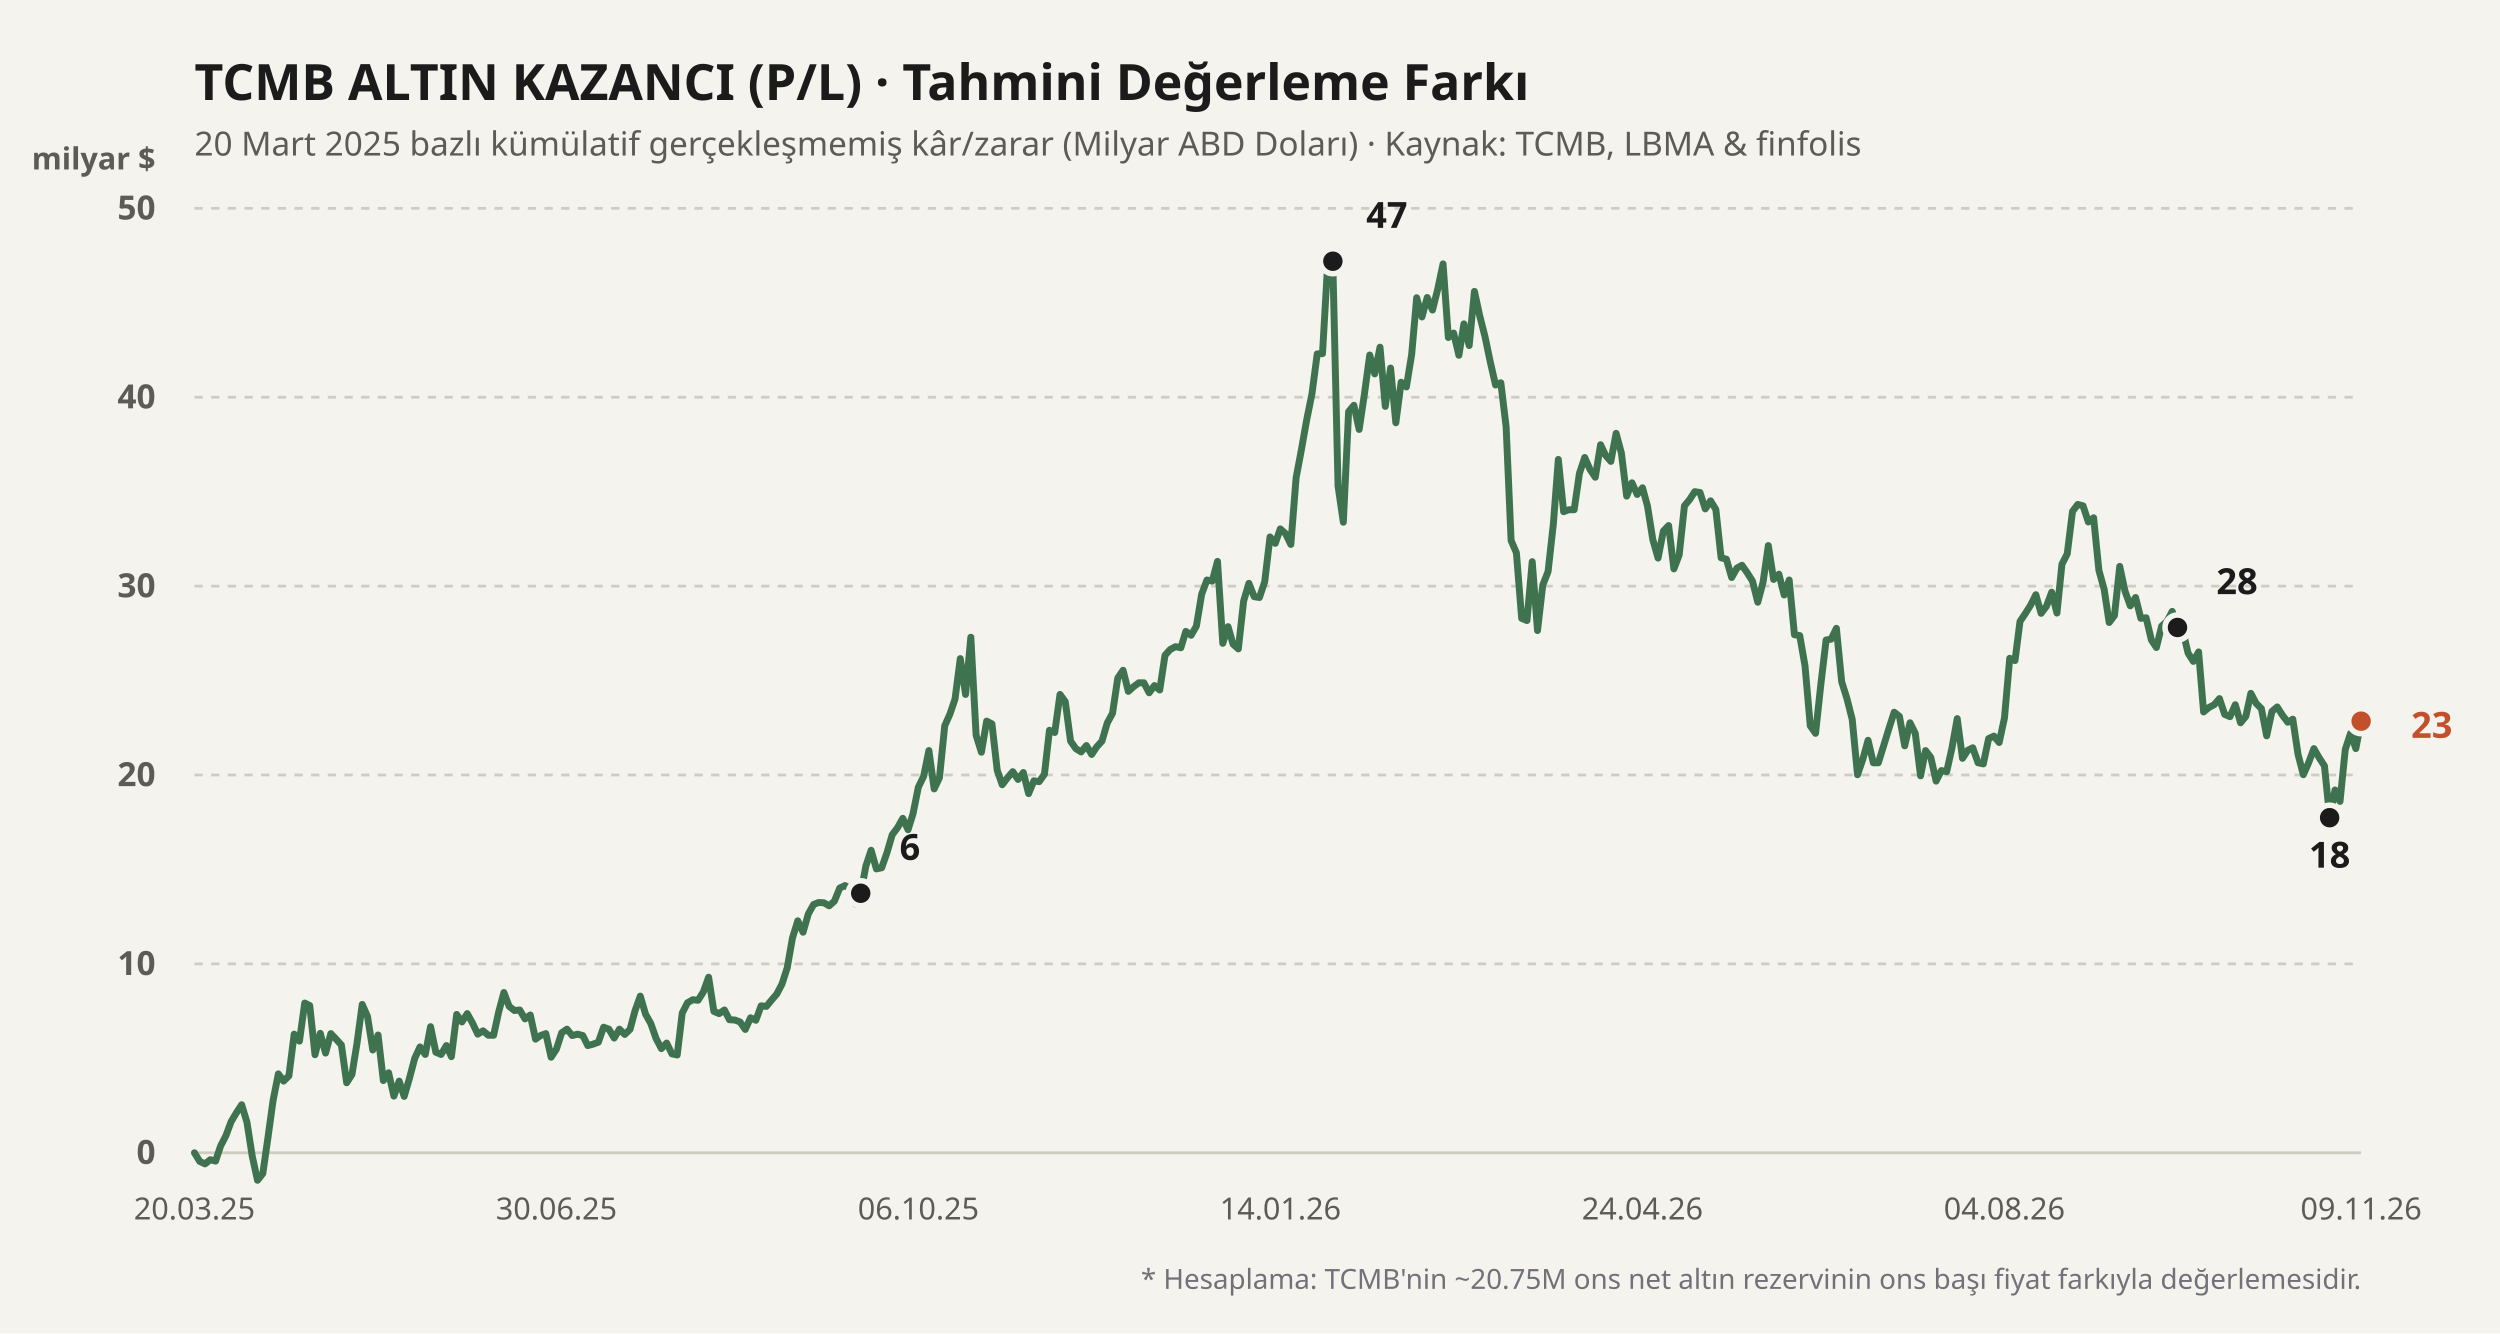
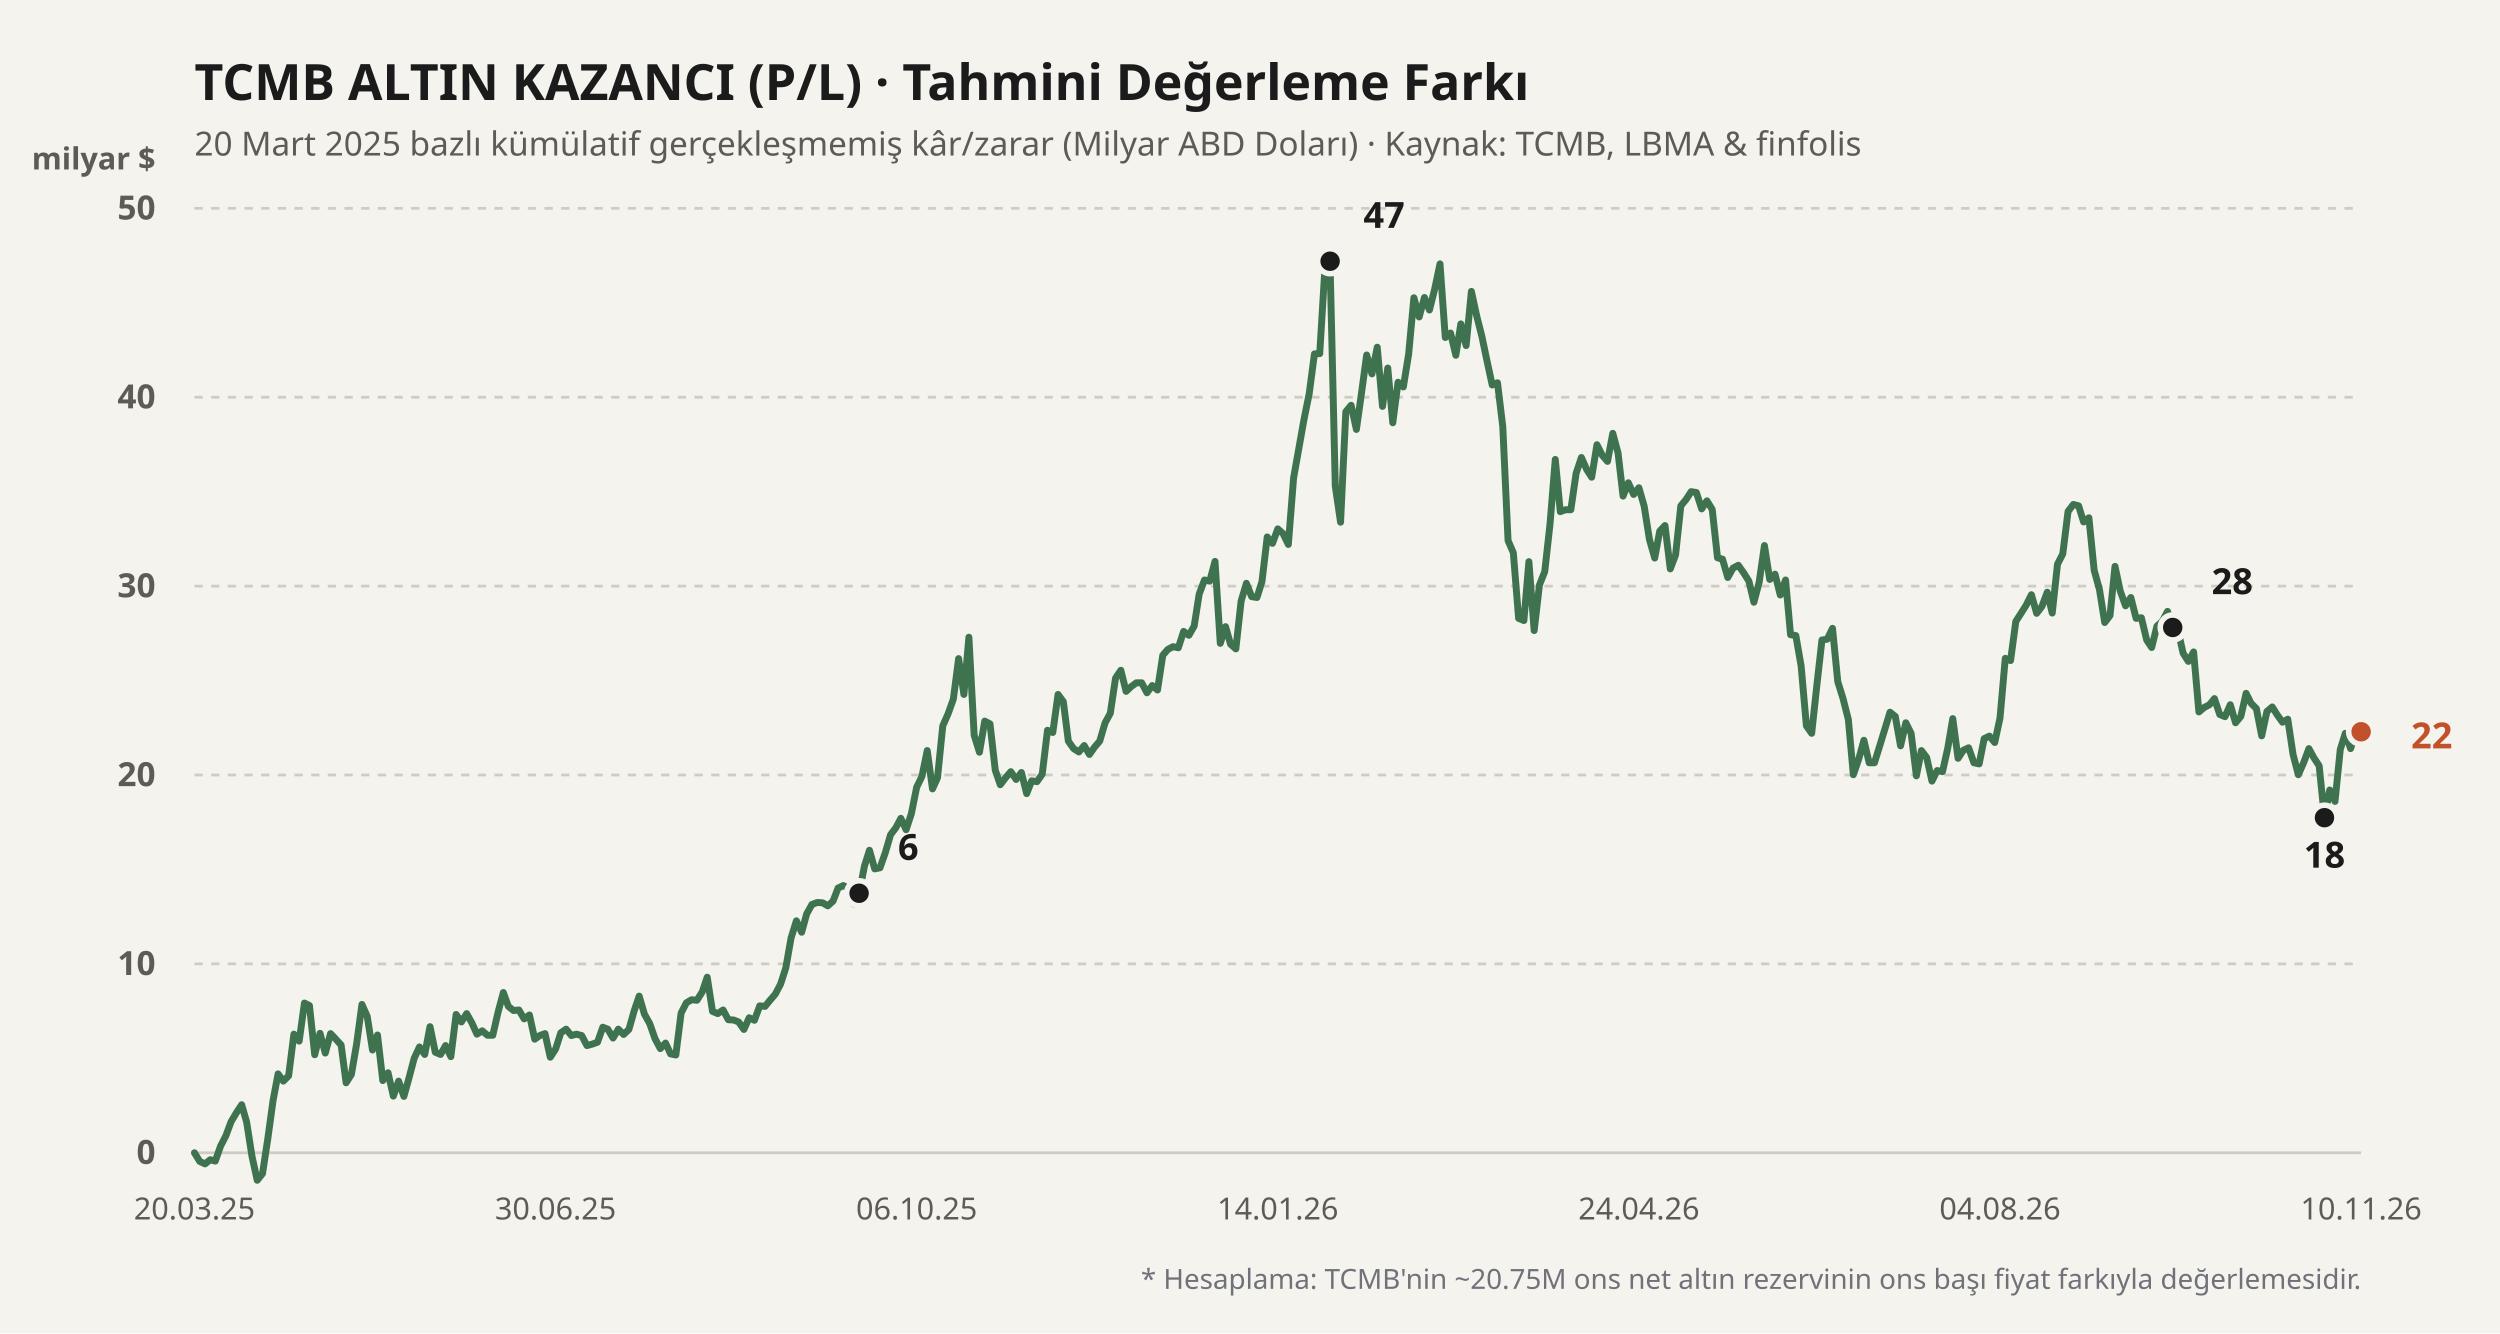
<svg xmlns="http://www.w3.org/2000/svg" viewBox="0 0 900 480" width="100%" height="100%">
  <rect width="900" height="480" fill="#f4f3ee" />
  <text x="70" y="36" fill="#1b1b1b" font-size="18" font-weight="700" font-family="'Bricolage Grotesque', system-ui, sans-serif">
    TCMB ALTIN KAZANCI (P/L) · Tahmini Değerleme Farkı
  </text>
  <text x="70" y="56" fill="#5d5b55" font-size="12" font-family="'Bricolage Grotesque', system-ui, sans-serif">
    20 Mart 2025 bazlı kümülatif gerçekleşmemiş kâr/zarar (Milyar ABD Doları) · Kaynak: TCMB, LBMA &amp; finfolis
  </text>
  <text x="56" y="61" fill="#5d5b55" font-size="11" font-weight="600" font-family="'Bricolage Grotesque', system-ui, sans-serif" text-anchor="end">milyar $</text>
  <line x1="70" y1="415" x2="850" y2="415" stroke="#cfccc2" stroke-width="1" stroke-dasharray="none" />
  <text x="56" y="419" fill="#5d5b55" font-size="12" font-family="'Bricolage Grotesque', system-ui, sans-serif" text-anchor="end" font-weight="600">0</text>
  <line x1="70" y1="347" x2="850" y2="347" stroke="#cfccc2" stroke-width="1" stroke-dasharray="3,3" />
  <text x="56" y="351" fill="#5d5b55" font-size="12" font-family="'Bricolage Grotesque', system-ui, sans-serif" text-anchor="end" font-weight="600">10</text>
  <line x1="70" y1="279" x2="850" y2="279" stroke="#cfccc2" stroke-width="1" stroke-dasharray="3,3" />
  <text x="56" y="283" fill="#5d5b55" font-size="12" font-family="'Bricolage Grotesque', system-ui, sans-serif" text-anchor="end" font-weight="600">20</text>
  <line x1="70" y1="211" x2="850" y2="211" stroke="#cfccc2" stroke-width="1" stroke-dasharray="3,3" />
  <text x="56" y="215" fill="#5d5b55" font-size="12" font-family="'Bricolage Grotesque', system-ui, sans-serif" text-anchor="end" font-weight="600">30</text>
  <line x1="70" y1="143" x2="850" y2="143" stroke="#cfccc2" stroke-width="1" stroke-dasharray="3,3" />
  <text x="56" y="147" fill="#5d5b55" font-size="12" font-family="'Bricolage Grotesque', system-ui, sans-serif" text-anchor="end" font-weight="600">40</text>
  <line x1="70" y1="75" x2="850" y2="75" stroke="#cfccc2" stroke-width="1" stroke-dasharray="3,3" />
  <text x="56" y="79" fill="#5d5b55" font-size="12" font-family="'Bricolage Grotesque', system-ui, sans-serif" text-anchor="end" font-weight="600">50</text>
  <defs>
    <linearGradient id="altin-grad" x1="0" y1="0" x2="0" y2="1">
      <stop offset="0%" stop-color="#3f7350" stop-opacity="0.25" />
      <stop offset="100%" stop-color="#3f7350" stop-opacity="0.02" />
    </linearGradient>
  </defs>
-   <polyline fill="none" stroke="#3f7350" stroke-width="2.5" stroke-linecap="round" stroke-linejoin="round" points="70.0,415.0 71.9,418.1 73.8,419.0 75.7,417.5 77.6,418.0 79.4,412.6 81.3,408.9 83.2,403.8 85.1,400.6 87.0,397.7 88.9,404.0 90.8,416.2 92.7,424.9 94.6,422.5 96.4,410.0 98.3,396.2 100.2,386.6 102.1,389.2 104.0,387.3 105.9,372.3 107.8,374.8 109.7,361.1 111.5,362.0 113.4,379.7 115.3,372.0 117.2,379.1 119.1,372.1 121.0,374.1 122.9,376.2 124.8,389.8 126.7,386.8 128.5,375.7 130.4,361.6 132.3,365.9 134.2,378.0 136.1,372.6 138.0,389.0 139.9,386.2 141.8,394.6 143.7,389.2 145.5,394.7 147.4,388.2 149.3,381.0 151.2,376.9 153.1,379.6 155.0,369.6 156.9,378.8 158.8,379.6 160.7,376.4 162.5,380.4 164.4,365.2 166.3,367.9 168.2,364.9 170.1,368.3 172.0,372.3 173.9,371.1 175.8,372.7 177.7,372.7 179.5,364.4 181.4,357.3 183.3,362.3 185.2,363.8 187.1,363.6 189.0,366.8 190.9,365.4 192.8,374.1 194.6,372.8 196.5,372.1 198.4,380.6 200.3,377.7 202.2,371.8 204.1,370.5 206.0,372.8 207.9,372.3 209.8,372.8 211.6,376.4 213.5,375.9 215.4,375.2 217.3,369.8 219.2,370.5 221.1,373.7 223.0,370.5 224.9,372.4 226.8,370.6 228.6,363.9 230.5,358.6 232.4,365.1 234.3,368.5 236.2,373.9 238.1,377.5 240.0,375.5 241.9,379.4 243.8,379.8 245.6,364.7 247.5,361.0 249.4,359.9 251.3,360.1 253.2,357.1 255.1,351.8 257.0,364.1 258.9,364.9 260.8,363.6 262.6,367.1 264.5,367.2 266.4,367.9 268.3,370.6 270.2,366.4 272.1,367.3 274.0,362.1 275.9,362.3 277.7,360.1 279.6,357.9 281.5,354.3 283.4,348.4 285.3,337.6 287.2,331.5 289.1,335.6 291.0,329.0 292.9,325.6 294.7,324.9 296.6,325.0 298.5,326.1 300.4,324.4 302.3,319.7 304.2,318.8 306.1,319.9 308.0,325.4 309.9,321.6 311.7,311.8 313.6,306.1 315.5,312.8 317.4,312.4 319.3,307.0 321.2,300.5 323.1,298.0 325.0,294.6 326.9,298.7 328.7,292.9 330.6,283.4 332.5,279.5 334.4,270.2 336.3,284.0 338.2,280.0 340.1,261.3 342.0,257.0 343.8,251.7 345.7,237.1 347.6,250.0 349.5,229.4 351.4,264.7 353.3,270.8 355.2,259.6 357.1,260.6 359.0,277.3 360.8,282.5 362.7,280.0 364.6,277.8 366.5,280.6 368.4,278.1 370.3,285.7 372.2,281.1 374.1,281.4 376.0,278.7 377.8,262.9 379.7,263.7 381.6,250.0 383.5,252.6 385.4,266.8 387.3,269.5 389.2,270.7 391.1,268.4 393.0,271.6 394.8,268.9 396.7,266.8 398.6,260.3 400.5,256.8 402.4,244.1 404.3,241.3 406.2,248.9 408.1,247.2 410.0,245.8 411.8,245.8 413.7,249.4 415.6,246.8 417.5,248.4 419.4,235.9 421.3,233.8 423.2,232.8 425.1,233.2 426.9,227.3 428.8,228.7 430.7,225.4 432.6,213.9 434.5,208.8 436.4,209.2 438.3,202.1 440.2,231.6 442.1,225.6 443.9,231.9 445.8,233.6 447.7,216.4 449.6,210.0 451.5,214.8 453.4,215.1 455.3,209.4 457.2,193.3 459.1,195.6 460.9,190.4 462.8,192.1 464.7,196.0 466.6,172.0 468.5,161.9 470.4,151.2 472.3,141.8 474.2,127.4 476.1,127.3 477.9,96.1 479.8,94.0 481.7,175.0 483.6,188.0 485.5,148.2 487.4,145.9 489.3,154.6 491.2,141.8 493.1,127.8 494.9,134.6 496.8,125.0 498.7,146.3 500.6,132.5 502.5,152.2 504.4,137.6 506.3,139.3 508.2,127.6 510.0,107.2 511.9,114.1 513.8,107.1 515.7,111.6 517.6,104.0 519.5,95.0 521.4,121.5 523.3,119.9 525.2,127.9 527.0,116.6 528.9,124.4 530.8,104.9 532.7,113.7 534.6,121.2 536.5,130.3 538.4,138.6 540.3,137.8 542.2,153.6 544.0,194.6 545.9,199.0 547.8,222.6 549.7,223.4 551.6,202.2 553.5,227.0 555.4,210.6 557.3,205.8 559.2,188.7 561.0,165.4 562.9,184.2 564.8,183.5 566.7,183.5 568.6,170.4 570.5,164.7 572.4,169.0 574.3,171.8 576.2,160.1 578.0,163.9 579.9,166.1 581.8,156.0 583.7,163.1 585.6,178.6 587.5,173.8 589.4,178.0 591.3,175.6 593.1,182.2 595.0,194.2 596.9,200.9 598.8,191.2 600.7,189.2 602.6,204.8 604.5,199.8 606.4,182.1 608.3,179.8 610.1,177.0 612.0,177.3 613.9,183.2 615.8,180.3 617.7,183.4 619.6,200.8 621.5,201.3 623.4,207.9 625.3,204.5 627.1,203.5 629.0,206.2 630.9,209.2 632.8,216.8 634.7,209.6 636.6,196.4 638.5,208.6 640.4,206.7 642.3,214.2 644.1,208.8 646.0,228.5 647.9,228.8 649.8,239.7 651.7,261.3 653.6,264.0 655.5,246.4 657.4,230.4 659.2,230.1 661.1,226.2 663.0,245.4 664.9,251.5 666.8,259.0 668.7,278.9 670.6,273.4 672.5,266.5 674.4,274.6 676.2,274.6 678.1,268.5 680.0,262.3 681.9,256.4 683.8,257.9 685.7,268.5 687.6,260.2 689.5,264.0 691.4,279.3 693.2,270.2 695.1,272.7 697.0,281.2 698.9,277.4 700.8,277.8 702.7,269.3 704.6,258.7 706.5,273.0 708.4,270.1 710.2,269.2 712.1,274.6 714.0,275.0 715.9,265.9 717.8,265.0 719.7,267.3 721.6,258.5 723.5,237.0 725.4,237.8 727.2,223.7 729.1,220.9 731.0,217.9 732.9,214.1 734.8,220.8 736.7,218.3 738.6,213.2 740.5,220.7 742.3,203.1 744.2,199.4 746.1,184.1 748.0,181.6 749.9,182.1 751.8,187.9 753.7,186.4 755.6,205.3 757.5,212.2 759.3,224.1 761.2,221.6 763.1,203.9 765.0,212.8 766.9,218.1 768.8,215.1 770.7,222.6 772.6,222.4 774.5,230.4 776.3,233.1 778.2,225.4 780.1,223.7 782.0,220.1 783.9,225.9 785.8,227.0 787.7,235.1 789.6,238.1 791.5,234.7 793.3,256.3 795.2,254.7 797.1,253.7 799.0,251.5 800.9,257.2 802.8,258.0 804.7,253.7 806.6,260.2 808.5,257.9 810.3,249.6 812.2,253.2 814.1,255.1 816.0,264.9 817.9,256.1 819.8,254.5 821.7,257.5 823.6,260.0 825.4,258.9 827.3,271.6 829.2,278.9 831.1,274.6 833.0,269.5 834.9,272.8 836.8,275.7 838.7,294.4 840.6,284.4 842.4,288.5 844.3,269.8 846.2,264.0 848.1,269.5 850.0,259.6" />
-   <circle cx="309.855" cy="321.568" r="4.5" fill="#1b1b1b" stroke="#f4f3ee" stroke-width="2" />
-   <text x="323.855" y="309.568" fill="#1b1b1b" font-weight="700" font-size="13" font-family="'Bricolage Grotesque', system-ui, sans-serif" text-anchor="start">6</text>
-   <circle cx="479.831" cy="94.04" r="4.5" fill="#1b1b1b" stroke="#f4f3ee" stroke-width="2" />
-   <text x="491.831" y="82.04" fill="#1b1b1b" font-weight="700" font-size="13" font-family="'Bricolage Grotesque', system-ui, sans-serif" text-anchor="start">47</text>
-   <circle cx="838.668" cy="294.368" r="4.5" fill="#1b1b1b" stroke="#f4f3ee" stroke-width="2" />
-   <text x="838.668" y="312.368" fill="#1b1b1b" font-weight="700" font-size="13" font-family="'Bricolage Grotesque', system-ui, sans-serif" text-anchor="middle">18</text>
-   <circle cx="783.898" cy="225.892" r="4.5" fill="#1b1b1b" stroke="#f4f3ee" stroke-width="2" />
-   <text x="797.898" y="213.892" fill="#1b1b1b" font-weight="700" font-size="13" font-family="'Bricolage Grotesque', system-ui, sans-serif" text-anchor="start">28</text>
-   <circle cx="850" cy="259.62" r="4.5" fill="#c2502b" stroke="#f4f3ee" stroke-width="2" />
-   <text x="868" y="265.62" fill="#c2502b" font-weight="700" font-size="13" font-family="'Bricolage Grotesque', system-ui, sans-serif" text-anchor="start">23</text>
+   <polyline fill="none" stroke="#3f7350" stroke-width="2.5" stroke-linecap="round" stroke-linejoin="round" points="70.0,415.0 71.9,418.1 73.8,419.0 75.7,417.5 77.5,418.0 79.4,412.6 81.3,408.9 83.2,403.8 85.1,400.6 87.0,397.7 88.8,404.0 90.7,416.2 92.6,424.9 94.5,422.5 96.4,410.0 98.3,396.2 100.1,386.6 102.0,389.2 103.9,387.3 105.8,372.3 107.7,374.8 109.6,361.1 111.4,362.0 113.3,379.7 115.2,372.0 117.1,379.1 119.0,372.1 120.9,374.1 122.8,376.2 124.6,389.8 126.5,386.8 128.4,375.7 130.3,361.6 132.2,365.9 134.1,378.0 135.9,372.6 137.8,389.0 139.7,386.2 141.6,394.6 143.5,389.2 145.4,394.7 147.2,388.2 149.1,381.0 151.0,376.9 152.9,379.6 154.8,369.6 156.7,378.8 158.6,379.6 160.4,376.4 162.3,380.4 164.2,365.2 166.1,367.9 168.0,364.9 169.9,368.3 171.7,372.3 173.6,371.1 175.5,372.7 177.4,372.7 179.3,364.4 181.2,357.3 183.0,362.3 184.9,363.8 186.8,363.6 188.7,366.8 190.6,365.4 192.5,374.1 194.3,372.8 196.2,372.1 198.1,380.6 200.0,377.7 201.9,371.8 203.8,370.5 205.7,372.8 207.5,372.3 209.4,372.8 211.3,376.4 213.2,375.9 215.1,375.2 217.0,369.8 218.8,370.5 220.7,373.7 222.6,370.5 224.5,372.4 226.4,370.6 228.3,363.9 230.1,358.6 232.0,365.1 233.9,368.5 235.8,373.9 237.7,377.5 239.6,375.5 241.4,379.4 243.3,379.8 245.2,364.7 247.1,361.0 249.0,359.9 250.9,360.1 252.8,357.1 254.6,351.8 256.5,364.1 258.4,364.9 260.3,363.6 262.2,367.1 264.1,367.2 265.9,367.9 267.8,370.6 269.7,366.4 271.6,367.3 273.5,362.1 275.4,362.3 277.2,360.1 279.1,357.9 281.0,354.3 282.9,348.4 284.8,337.6 286.7,331.5 288.6,335.6 290.4,329.0 292.3,325.6 294.2,324.9 296.1,325.0 298.0,326.1 299.9,324.4 301.7,319.7 303.6,318.8 305.5,319.9 307.4,325.4 309.3,321.6 311.2,311.8 313.0,306.1 314.9,312.8 316.8,312.4 318.7,307.0 320.6,300.5 322.5,298.0 324.3,294.6 326.2,298.7 328.1,292.9 330.0,283.4 331.9,279.5 333.8,270.2 335.7,284.0 337.5,280.0 339.4,261.3 341.3,257.0 343.2,251.7 345.1,237.1 347.0,250.0 348.8,229.4 350.7,264.7 352.6,270.8 354.5,259.6 356.4,260.6 358.3,277.3 360.1,282.5 362.0,280.0 363.9,277.8 365.8,280.6 367.7,278.1 369.6,285.7 371.4,281.1 373.3,281.4 375.2,278.7 377.1,262.9 379.0,263.7 380.9,250.0 382.8,252.6 384.6,266.8 386.5,269.5 388.4,270.7 390.3,268.4 392.2,271.6 394.1,268.9 395.9,266.8 397.8,260.3 399.7,256.8 401.6,244.1 403.5,241.3 405.4,248.9 407.2,247.2 409.1,245.8 411.0,245.8 412.9,249.4 414.8,246.8 416.7,248.4 418.6,235.9 420.4,233.8 422.3,232.8 424.2,233.2 426.1,227.3 428.0,228.7 429.9,225.4 431.7,213.9 433.6,208.8 435.5,209.2 437.4,202.1 439.3,231.6 441.2,225.6 443.0,231.9 444.9,233.6 446.8,216.4 448.7,210.0 450.6,214.8 452.5,215.1 454.3,209.4 456.2,193.3 458.1,195.6 460.0,190.4 461.9,192.1 463.8,196.0 465.7,172.0 467.5,161.9 469.4,151.2 471.3,141.8 473.2,127.4 475.1,127.3 477.0,96.1 478.8,94.0 480.7,175.0 482.6,188.0 484.5,148.2 486.4,145.9 488.3,154.6 490.1,141.8 492.0,127.8 493.9,134.6 495.8,125.0 497.7,146.3 499.6,132.5 501.4,152.2 503.3,137.6 505.2,139.3 507.1,127.6 509.0,107.2 510.9,114.1 512.8,107.1 514.6,111.6 516.5,104.0 518.4,95.0 520.3,121.5 522.2,119.9 524.1,127.9 525.9,116.6 527.8,124.4 529.7,104.9 531.6,113.7 533.5,121.2 535.4,130.3 537.2,138.6 539.1,137.8 541.0,153.6 542.9,194.6 544.8,199.0 546.7,222.6 548.6,223.4 550.4,202.2 552.3,227.0 554.2,210.6 556.1,205.8 558.0,188.7 559.9,165.4 561.7,184.2 563.6,183.5 565.5,183.5 567.4,170.4 569.3,164.7 571.2,169.0 573.0,171.8 574.9,160.1 576.8,163.9 578.7,166.1 580.6,156.0 582.5,163.1 584.3,178.6 586.2,173.8 588.1,178.0 590.0,175.6 591.9,182.2 593.8,194.2 595.7,200.9 597.5,191.2 599.4,189.2 601.3,204.8 603.2,199.8 605.1,182.1 607.0,179.8 608.8,177.0 610.7,177.3 612.6,183.2 614.5,180.3 616.4,183.4 618.3,200.8 620.1,201.3 622.0,207.9 623.9,204.5 625.8,203.5 627.7,206.2 629.6,209.2 631.4,216.8 633.3,209.6 635.2,196.4 637.1,208.6 639.0,206.7 640.9,214.2 642.8,208.8 644.6,228.5 646.5,228.8 648.4,239.7 650.3,261.3 652.2,264.0 654.1,246.4 655.9,230.4 657.8,230.1 659.7,226.2 661.6,245.4 663.5,251.5 665.4,259.0 667.2,278.9 669.1,273.4 671.0,266.5 672.9,274.6 674.8,274.6 676.7,268.5 678.6,262.3 680.4,256.4 682.3,257.9 684.2,268.5 686.1,260.2 688.0,264.0 689.9,279.3 691.7,270.2 693.6,272.7 695.5,281.2 697.4,277.4 699.3,277.8 701.2,269.3 703.0,258.7 704.9,273.0 706.8,270.1 708.7,269.2 710.6,274.6 712.5,275.0 714.3,265.9 716.2,265.0 718.1,267.3 720.0,258.5 721.9,237.0 723.8,237.8 725.7,223.7 727.5,220.9 729.4,217.9 731.3,214.1 733.2,220.8 735.1,218.3 737.0,213.2 738.8,220.7 740.7,203.1 742.6,199.4 744.5,184.1 746.4,181.6 748.3,182.1 750.1,187.9 752.0,186.4 753.9,205.3 755.8,212.2 757.7,224.1 759.6,221.6 761.4,203.9 763.3,212.8 765.2,218.1 767.1,215.1 769.0,222.6 770.9,222.4 772.8,230.4 774.6,233.1 776.5,225.4 778.4,223.7 780.3,220.1 782.2,225.9 784.1,227.0 785.9,235.1 787.8,238.1 789.7,234.7 791.6,256.3 793.5,254.7 795.4,253.7 797.2,251.5 799.1,257.2 801.0,258.0 802.9,253.7 804.8,260.2 806.7,257.9 808.6,249.6 810.4,253.2 812.3,255.1 814.2,264.9 816.1,256.1 818.0,254.5 819.9,257.5 821.7,260.0 823.6,258.9 825.5,271.6 827.4,278.9 829.3,274.6 831.2,269.5 833.0,272.8 834.9,275.7 836.8,294.4 838.7,284.4 840.6,288.5 842.5,269.8 844.3,264.0 846.2,269.5 848.1,263.9 850.0,263.4" />
+   <circle cx="309.275" cy="321.568" r="4.5" fill="#1b1b1b" stroke="#f4f3ee" stroke-width="2" />
+   <text x="323.275" y="309.568" fill="#1b1b1b" font-weight="700" font-size="13" font-family="'Bricolage Grotesque', system-ui, sans-serif" text-anchor="start">6</text>
+   <circle cx="478.841" cy="94.04" r="4.5" fill="#1b1b1b" stroke="#f4f3ee" stroke-width="2" />
+   <text x="490.841" y="82.04" fill="#1b1b1b" font-weight="700" font-size="13" font-family="'Bricolage Grotesque', system-ui, sans-serif" text-anchor="start">47</text>
+   <circle cx="836.812" cy="294.368" r="4.5" fill="#1b1b1b" stroke="#f4f3ee" stroke-width="2" />
+   <text x="836.812" y="312.368" fill="#1b1b1b" font-weight="700" font-size="13" font-family="'Bricolage Grotesque', system-ui, sans-serif" text-anchor="middle">18</text>
+   <circle cx="782.174" cy="225.892" r="4.5" fill="#1b1b1b" stroke="#f4f3ee" stroke-width="2" />
+   <text x="796.174" y="213.892" fill="#1b1b1b" font-weight="700" font-size="13" font-family="'Bricolage Grotesque', system-ui, sans-serif" text-anchor="start">28</text>
+   <circle cx="850" cy="263.428" r="4.5" fill="#c2502b" stroke="#f4f3ee" stroke-width="2" />
+   <text x="868" y="269.428" fill="#c2502b" font-weight="700" font-size="13" font-family="'Bricolage Grotesque', system-ui, sans-serif" text-anchor="start">22</text>
  <text x="70" y="439" fill="#5d5b55" font-size="11" font-family="'Bricolage Grotesque', system-ui, sans-serif" text-anchor="middle">20.03.25</text>
-   <text x="200.315" y="439" fill="#5d5b55" font-size="11" font-family="'Bricolage Grotesque', system-ui, sans-serif" text-anchor="middle">30.06.25</text>
-   <text x="330.63" y="439" fill="#5d5b55" font-size="11" font-family="'Bricolage Grotesque', system-ui, sans-serif" text-anchor="middle">06.10.25</text>
-   <text x="460.944" y="439" fill="#5d5b55" font-size="11" font-family="'Bricolage Grotesque', system-ui, sans-serif" text-anchor="middle">14.01.26</text>
-   <text x="591.259" y="439" fill="#5d5b55" font-size="11" font-family="'Bricolage Grotesque', system-ui, sans-serif" text-anchor="middle">24.04.26</text>
-   <text x="721.574" y="439" fill="#5d5b55" font-size="11" font-family="'Bricolage Grotesque', system-ui, sans-serif" text-anchor="middle">04.08.26</text>
-   <text x="850" y="439" fill="#5d5b55" font-size="11" font-family="'Bricolage Grotesque', system-ui, sans-serif" text-anchor="middle">09.11.26</text>
+   <text x="200" y="439" fill="#5d5b55" font-size="11" font-family="'Bricolage Grotesque', system-ui, sans-serif" text-anchor="middle">30.06.25</text>
+   <text x="330" y="439" fill="#5d5b55" font-size="11" font-family="'Bricolage Grotesque', system-ui, sans-serif" text-anchor="middle">06.10.25</text>
+   <text x="460" y="439" fill="#5d5b55" font-size="11" font-family="'Bricolage Grotesque', system-ui, sans-serif" text-anchor="middle">14.01.26</text>
+   <text x="590" y="439" fill="#5d5b55" font-size="11" font-family="'Bricolage Grotesque', system-ui, sans-serif" text-anchor="middle">24.04.26</text>
+   <text x="720" y="439" fill="#5d5b55" font-size="11" font-family="'Bricolage Grotesque', system-ui, sans-serif" text-anchor="middle">04.08.26</text>
+   <text x="850" y="439" fill="#5d5b55" font-size="11" font-family="'Bricolage Grotesque', system-ui, sans-serif" text-anchor="middle">10.11.26</text>
  <text x="850" y="464" fill="#71717a" font-size="10" font-family="'Bricolage Grotesque', system-ui, sans-serif" text-anchor="end">
    * Hesaplama: TCMB'nin ~20.75M ons net altın rezervinin ons başı fiyat farkıyla değerlemesidir.
  </text>
</svg>
